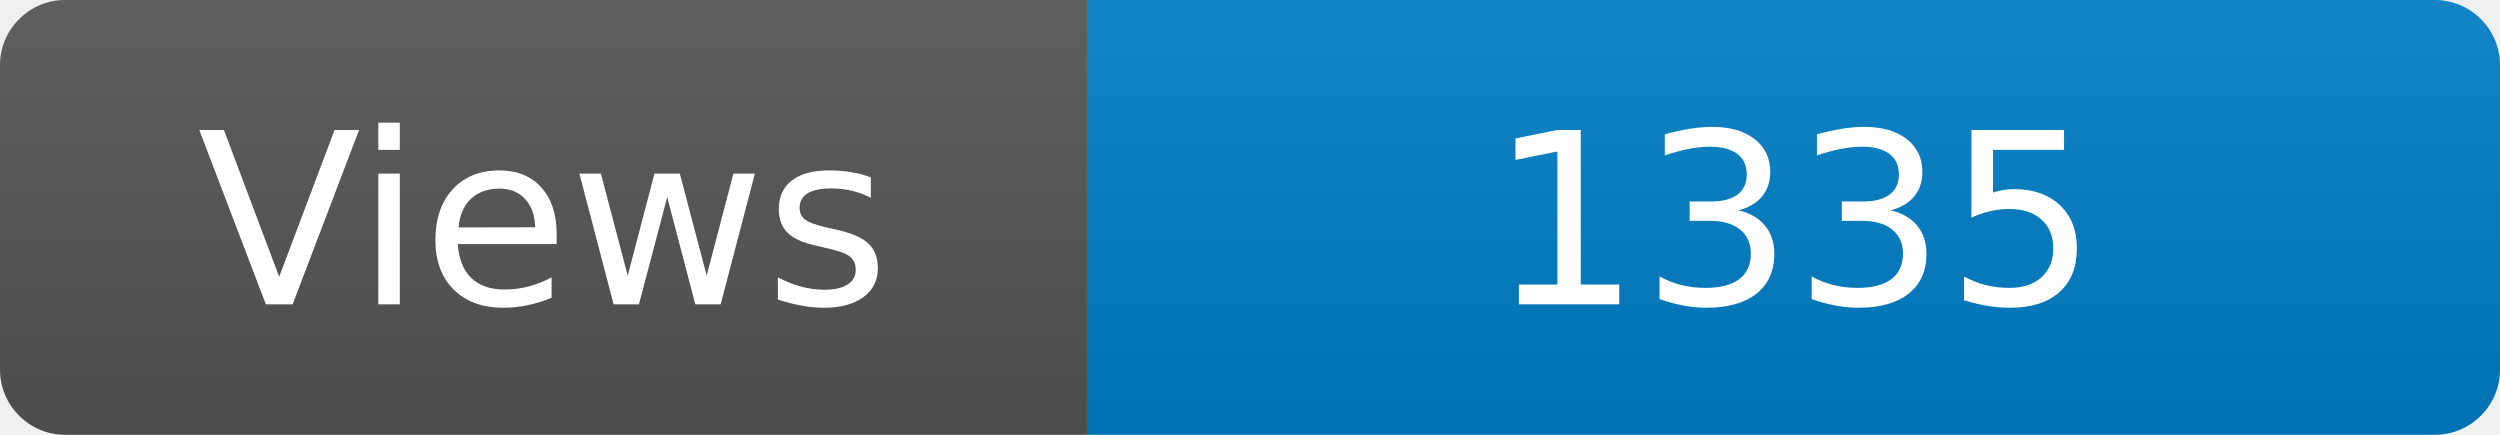
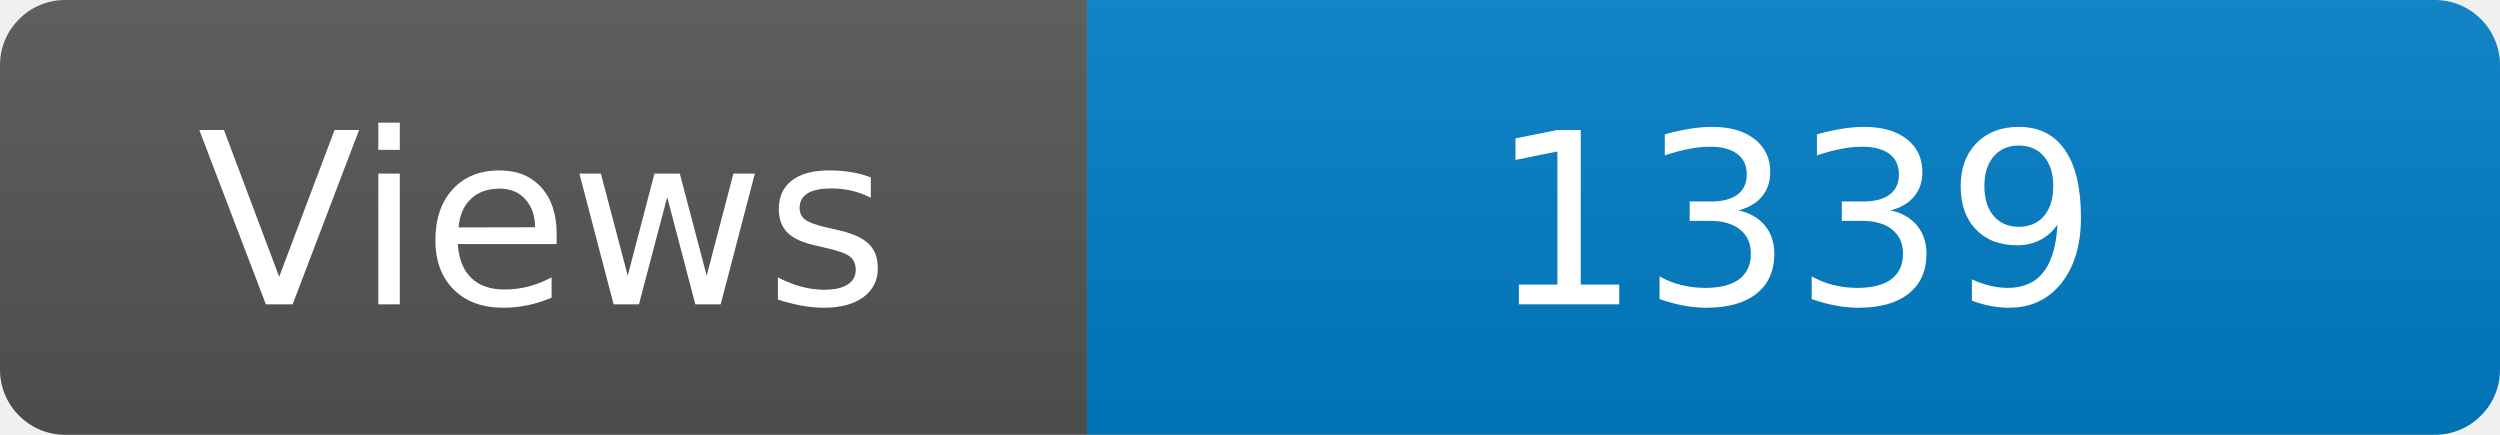
<svg xmlns="http://www.w3.org/2000/svg" width="115" height="20" role="img" aria-label="Maintained?: yes">
  <linearGradient id="s" x2="0" y2="100%">
    <stop offset="0" stop-color="#bbb" stop-opacity=".1" />
    <stop offset="1" stop-opacity=".1" />
  </linearGradient>
  <clipPath id="r">
    <rect width="115" height="20" rx="3" fill="#fff" />
  </clipPath>
  <g clip-path="url(#r)">
    <rect width="50" height="20" fill="#555" />
    <rect x="50" width="160" height="20" fill="#007ec6" />
    <rect width="115" height="20" fill="url(#s)" />
  </g>
  <g fill="#fff" text-anchor="middle" font-family="Verdana,Geneva,DejaVu Sans,sans-serif" font-size="110">
    <text x="250" y="140" transform="scale(.1)" fill="#fff">Views</text>
-     <text x="825" y="140" transform="scale(.1)" fill="#fff">1335</text>
+     <text x="825" y="140" transform="scale(.1)" fill="#fff">1339</text>
  </g>
</svg>
